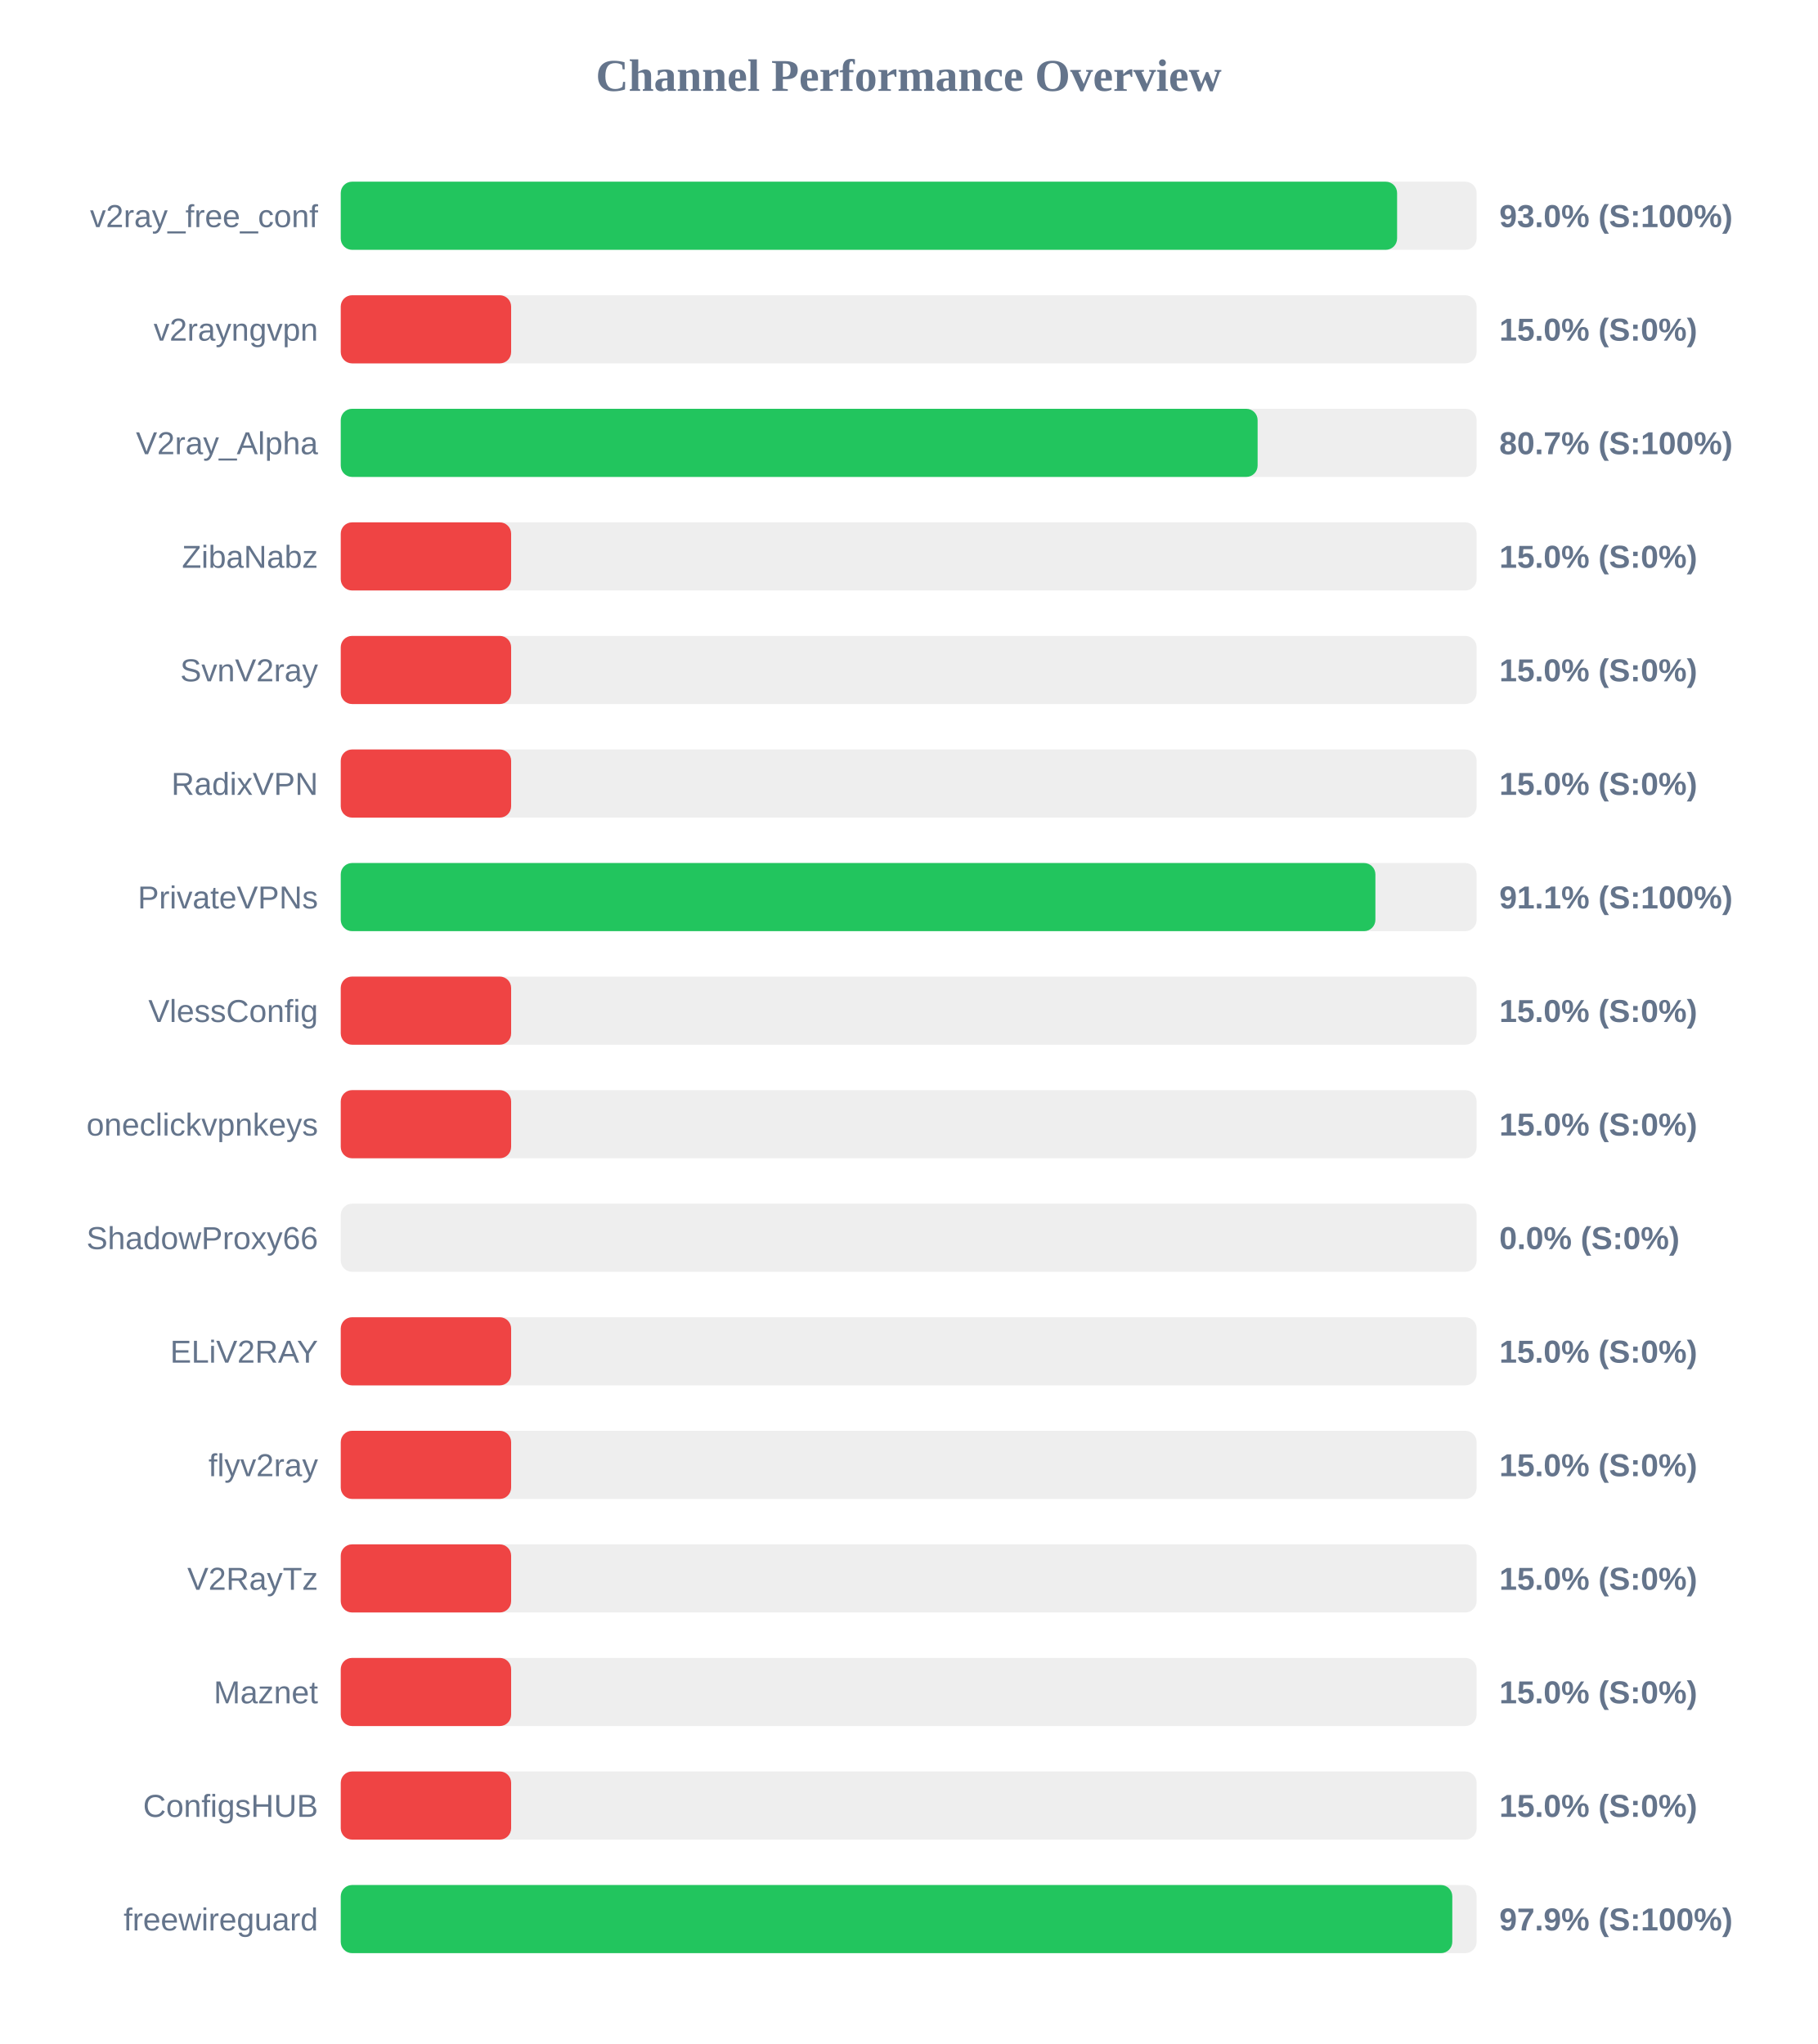
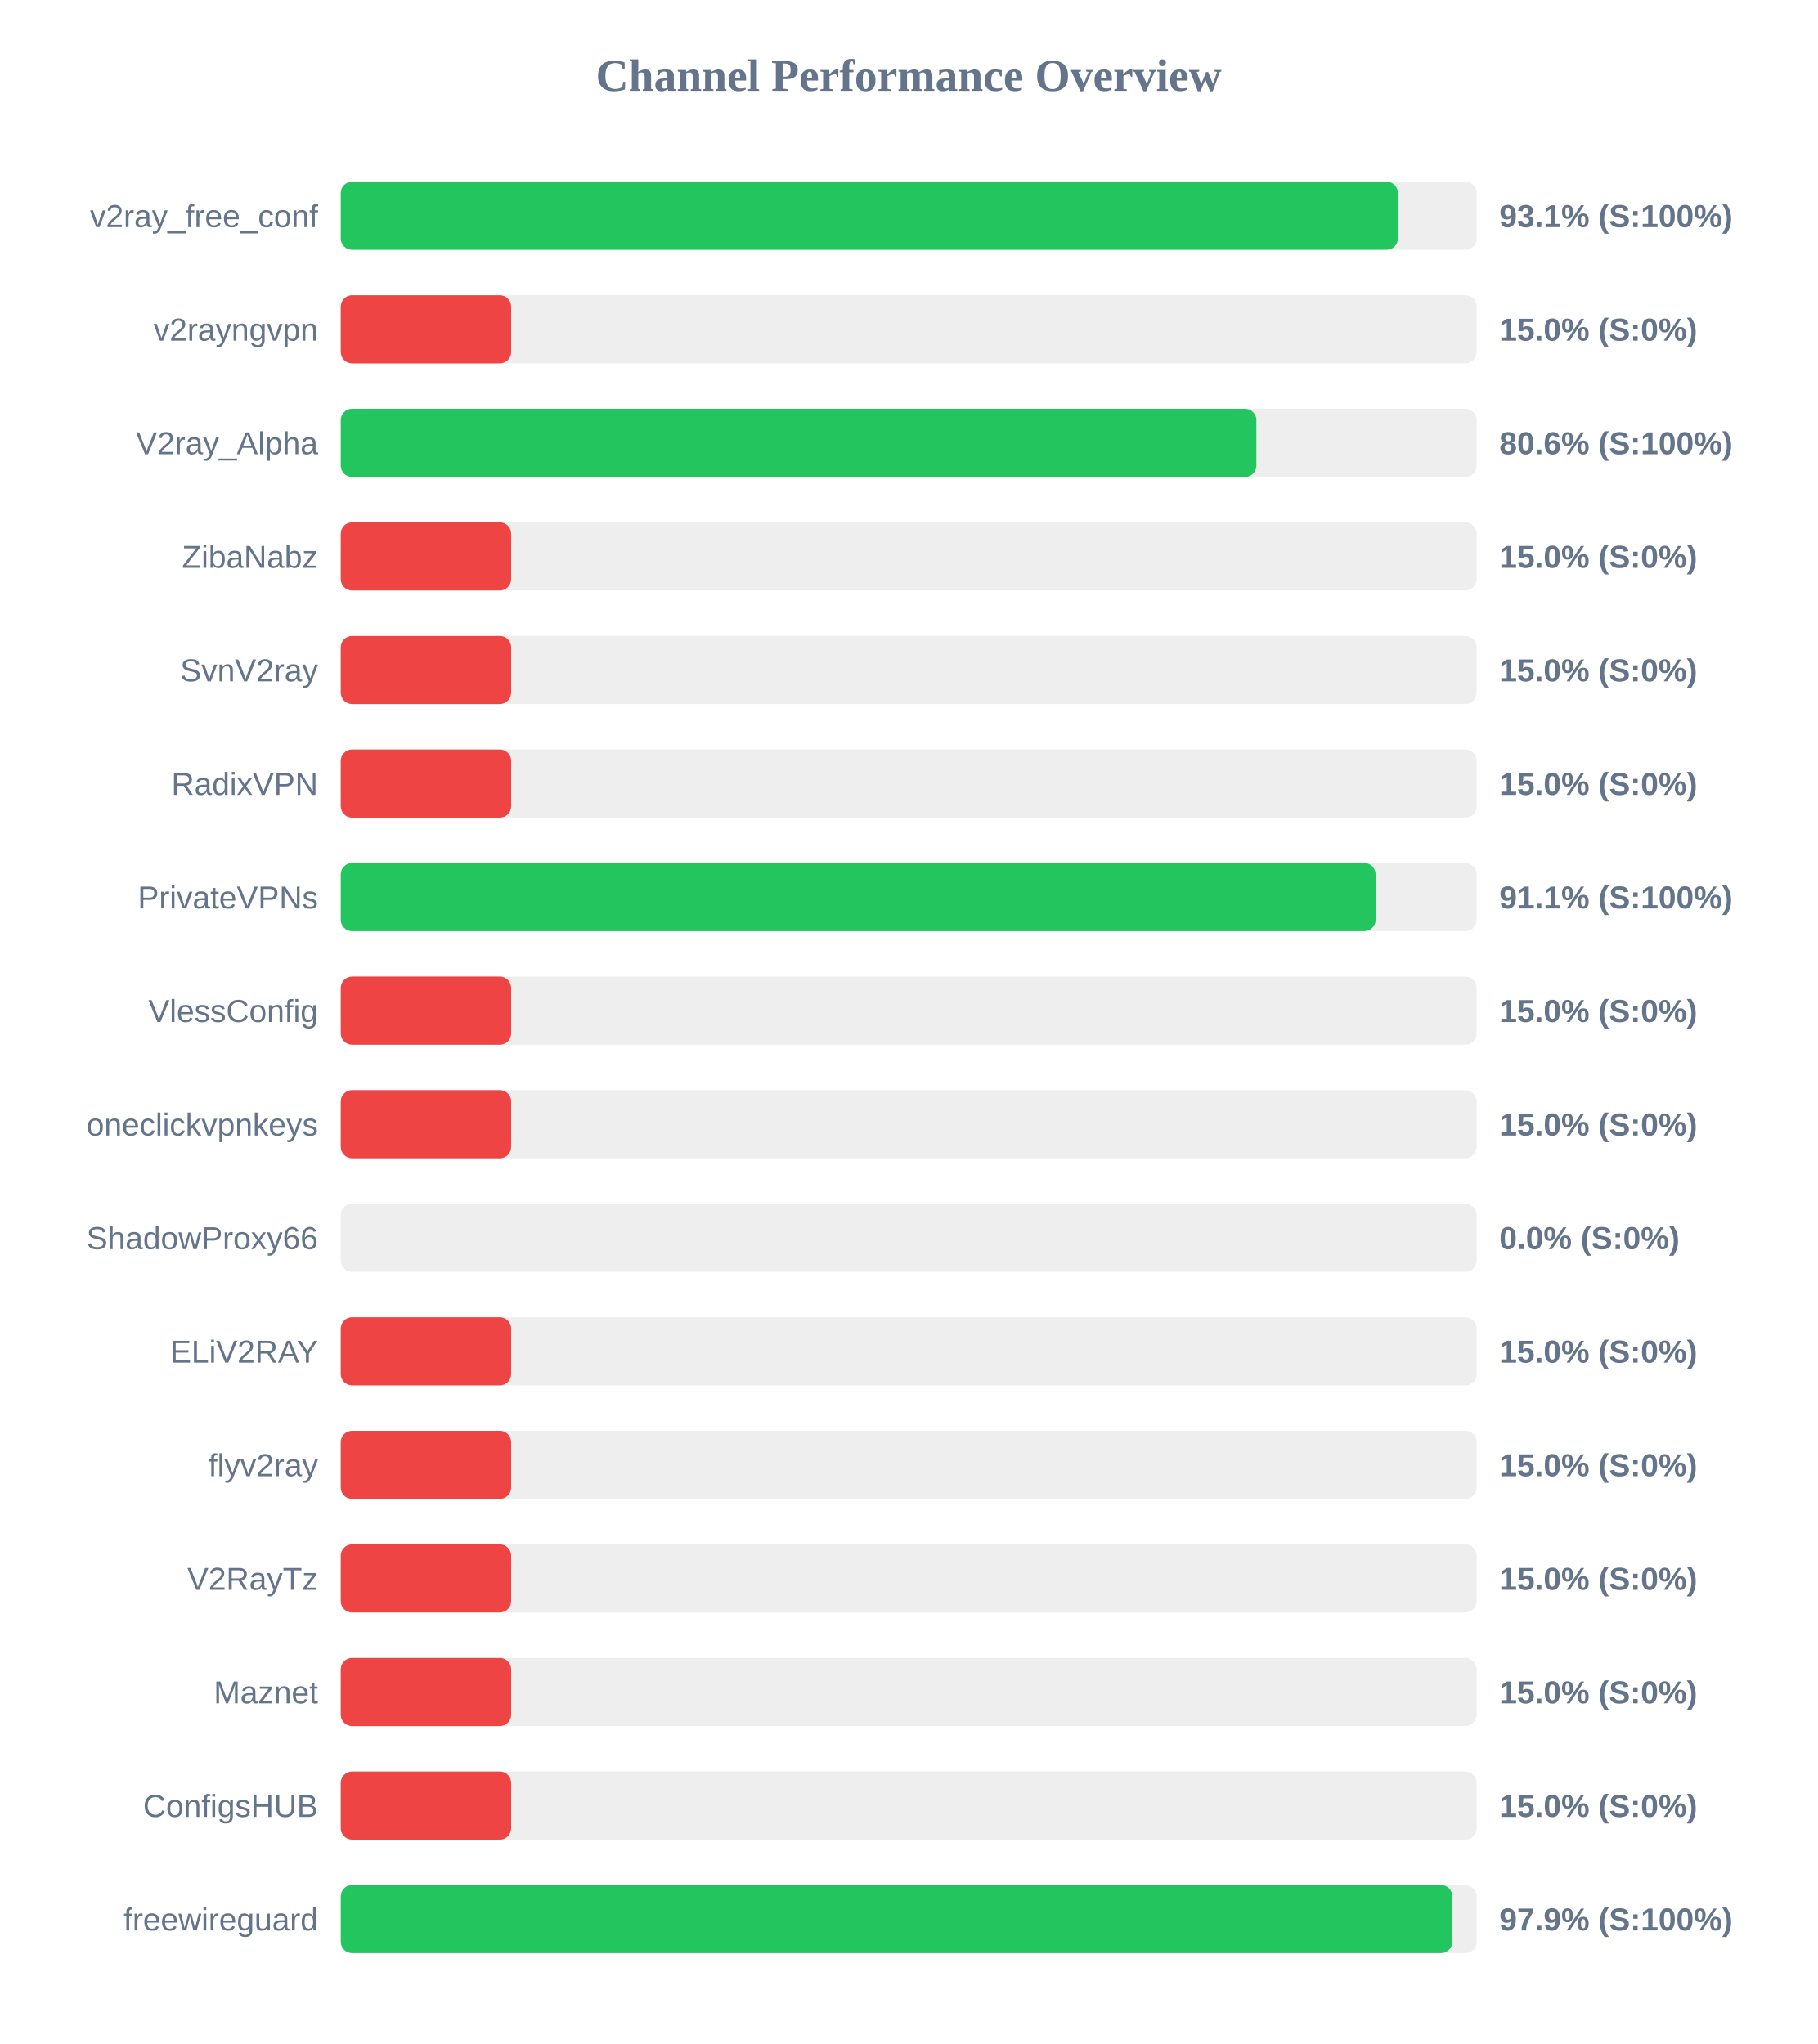
<svg xmlns="http://www.w3.org/2000/svg" width="800" height="900" version="1.1">
  <style>
        .row { font: 14px Arial; fill: #64748b; }
        .score { font: bold 14px Arial; fill: #64748b; }
    </style>
  <text x="400" y="40" text-anchor="middle" font-size="20px" font-weight="bold" fill="#64748b">Channel Performance Overview</text>
  <rect x="150" y="80" width="500" height="30" fill="#eee" rx="5" />
-   <rect x="150" y="80" width="465.0" height="30" fill="#22c55e" rx="5" />
+   <rect x="150" y="80" width="465.35" height="30" fill="#22c55e" rx="5" />
  <text x="140" y="100" text-anchor="end" class="row">v2ray_free_conf</text>
-   <text x="660" y="100" text-anchor="start" class="score">93.0% (S:100%)</text>
+   <text x="660" y="100" text-anchor="start" class="score">93.1% (S:100%)</text>
  <rect x="150" y="130" width="500" height="30" fill="#eee" rx="5" />
  <rect x="150" y="130" width="75.0" height="30" fill="#ef4444" rx="5" />
  <text x="140" y="150" text-anchor="end" class="row">v2rayngvpn</text>
  <text x="660" y="150" text-anchor="start" class="score">15.0% (S:0%)</text>
  <rect x="150" y="180" width="500" height="30" fill="#eee" rx="5" />
-   <rect x="150" y="180" width="403.6" height="30" fill="#22c55e" rx="5" />
+   <rect x="150" y="180" width="403.05" height="30" fill="#22c55e" rx="5" />
  <text x="140" y="200" text-anchor="end" class="row">V2ray_Alpha</text>
-   <text x="660" y="200" text-anchor="start" class="score">80.7% (S:100%)</text>
+   <text x="660" y="200" text-anchor="start" class="score">80.6% (S:100%)</text>
  <rect x="150" y="230" width="500" height="30" fill="#eee" rx="5" />
  <rect x="150" y="230" width="75.0" height="30" fill="#ef4444" rx="5" />
  <text x="140" y="250" text-anchor="end" class="row">ZibaNabz</text>
  <text x="660" y="250" text-anchor="start" class="score">15.0% (S:0%)</text>
  <rect x="150" y="280" width="500" height="30" fill="#eee" rx="5" />
  <rect x="150" y="280" width="75.0" height="30" fill="#ef4444" rx="5" />
  <text x="140" y="300" text-anchor="end" class="row">SvnV2ray</text>
  <text x="660" y="300" text-anchor="start" class="score">15.0% (S:0%)</text>
  <rect x="150" y="330" width="500" height="30" fill="#eee" rx="5" />
  <rect x="150" y="330" width="75.0" height="30" fill="#ef4444" rx="5" />
  <text x="140" y="350" text-anchor="end" class="row">RadixVPN</text>
  <text x="660" y="350" text-anchor="start" class="score">15.0% (S:0%)</text>
  <rect x="150" y="380" width="500" height="30" fill="#eee" rx="5" />
-   <rect x="150" y="380" width="455.45" height="30" fill="#22c55e" rx="5" />
+   <rect x="150" y="380" width="455.55" height="30" fill="#22c55e" rx="5" />
  <text x="140" y="400" text-anchor="end" class="row">PrivateVPNs</text>
  <text x="660" y="400" text-anchor="start" class="score">91.1% (S:100%)</text>
  <rect x="150" y="430" width="500" height="30" fill="#eee" rx="5" />
  <rect x="150" y="430" width="75.0" height="30" fill="#ef4444" rx="5" />
  <text x="140" y="450" text-anchor="end" class="row">VlessConfig</text>
  <text x="660" y="450" text-anchor="start" class="score">15.0% (S:0%)</text>
  <rect x="150" y="480" width="500" height="30" fill="#eee" rx="5" />
  <rect x="150" y="480" width="75.0" height="30" fill="#ef4444" rx="5" />
  <text x="140" y="500" text-anchor="end" class="row">oneclickvpnkeys</text>
  <text x="660" y="500" text-anchor="start" class="score">15.0% (S:0%)</text>
  <rect x="150" y="530" width="500" height="30" fill="#eee" rx="5" />
  <rect x="150" y="530" width="0.0" height="30" fill="#ef4444" rx="5" />
  <text x="140" y="550" text-anchor="end" class="row">ShadowProxy66</text>
  <text x="660" y="550" text-anchor="start" class="score">0.0% (S:0%)</text>
  <rect x="150" y="580" width="500" height="30" fill="#eee" rx="5" />
  <rect x="150" y="580" width="75.0" height="30" fill="#ef4444" rx="5" />
  <text x="140" y="600" text-anchor="end" class="row">ELiV2RAY</text>
  <text x="660" y="600" text-anchor="start" class="score">15.0% (S:0%)</text>
  <rect x="150" y="630" width="500" height="30" fill="#eee" rx="5" />
  <rect x="150" y="630" width="75.0" height="30" fill="#ef4444" rx="5" />
  <text x="140" y="650" text-anchor="end" class="row">flyv2ray</text>
  <text x="660" y="650" text-anchor="start" class="score">15.0% (S:0%)</text>
  <rect x="150" y="680" width="500" height="30" fill="#eee" rx="5" />
  <rect x="150" y="680" width="75.0" height="30" fill="#ef4444" rx="5" />
  <text x="140" y="700" text-anchor="end" class="row">V2RayTz</text>
  <text x="660" y="700" text-anchor="start" class="score">15.0% (S:0%)</text>
  <rect x="150" y="730" width="500" height="30" fill="#eee" rx="5" />
  <rect x="150" y="730" width="75.0" height="30" fill="#ef4444" rx="5" />
  <text x="140" y="750" text-anchor="end" class="row">Maznet</text>
  <text x="660" y="750" text-anchor="start" class="score">15.0% (S:0%)</text>
  <rect x="150" y="780" width="500" height="30" fill="#eee" rx="5" />
  <rect x="150" y="780" width="75.0" height="30" fill="#ef4444" rx="5" />
  <text x="140" y="800" text-anchor="end" class="row">ConfigsHUB</text>
  <text x="660" y="800" text-anchor="start" class="score">15.0% (S:0%)</text>
  <rect x="150" y="830" width="500" height="30" fill="#eee" rx="5" />
  <rect x="150" y="830" width="489.3" height="30" fill="#22c55e" rx="5" />
  <text x="140" y="850" text-anchor="end" class="row">freewireguard</text>
  <text x="660" y="850" text-anchor="start" class="score">97.9% (S:100%)</text>
</svg>
